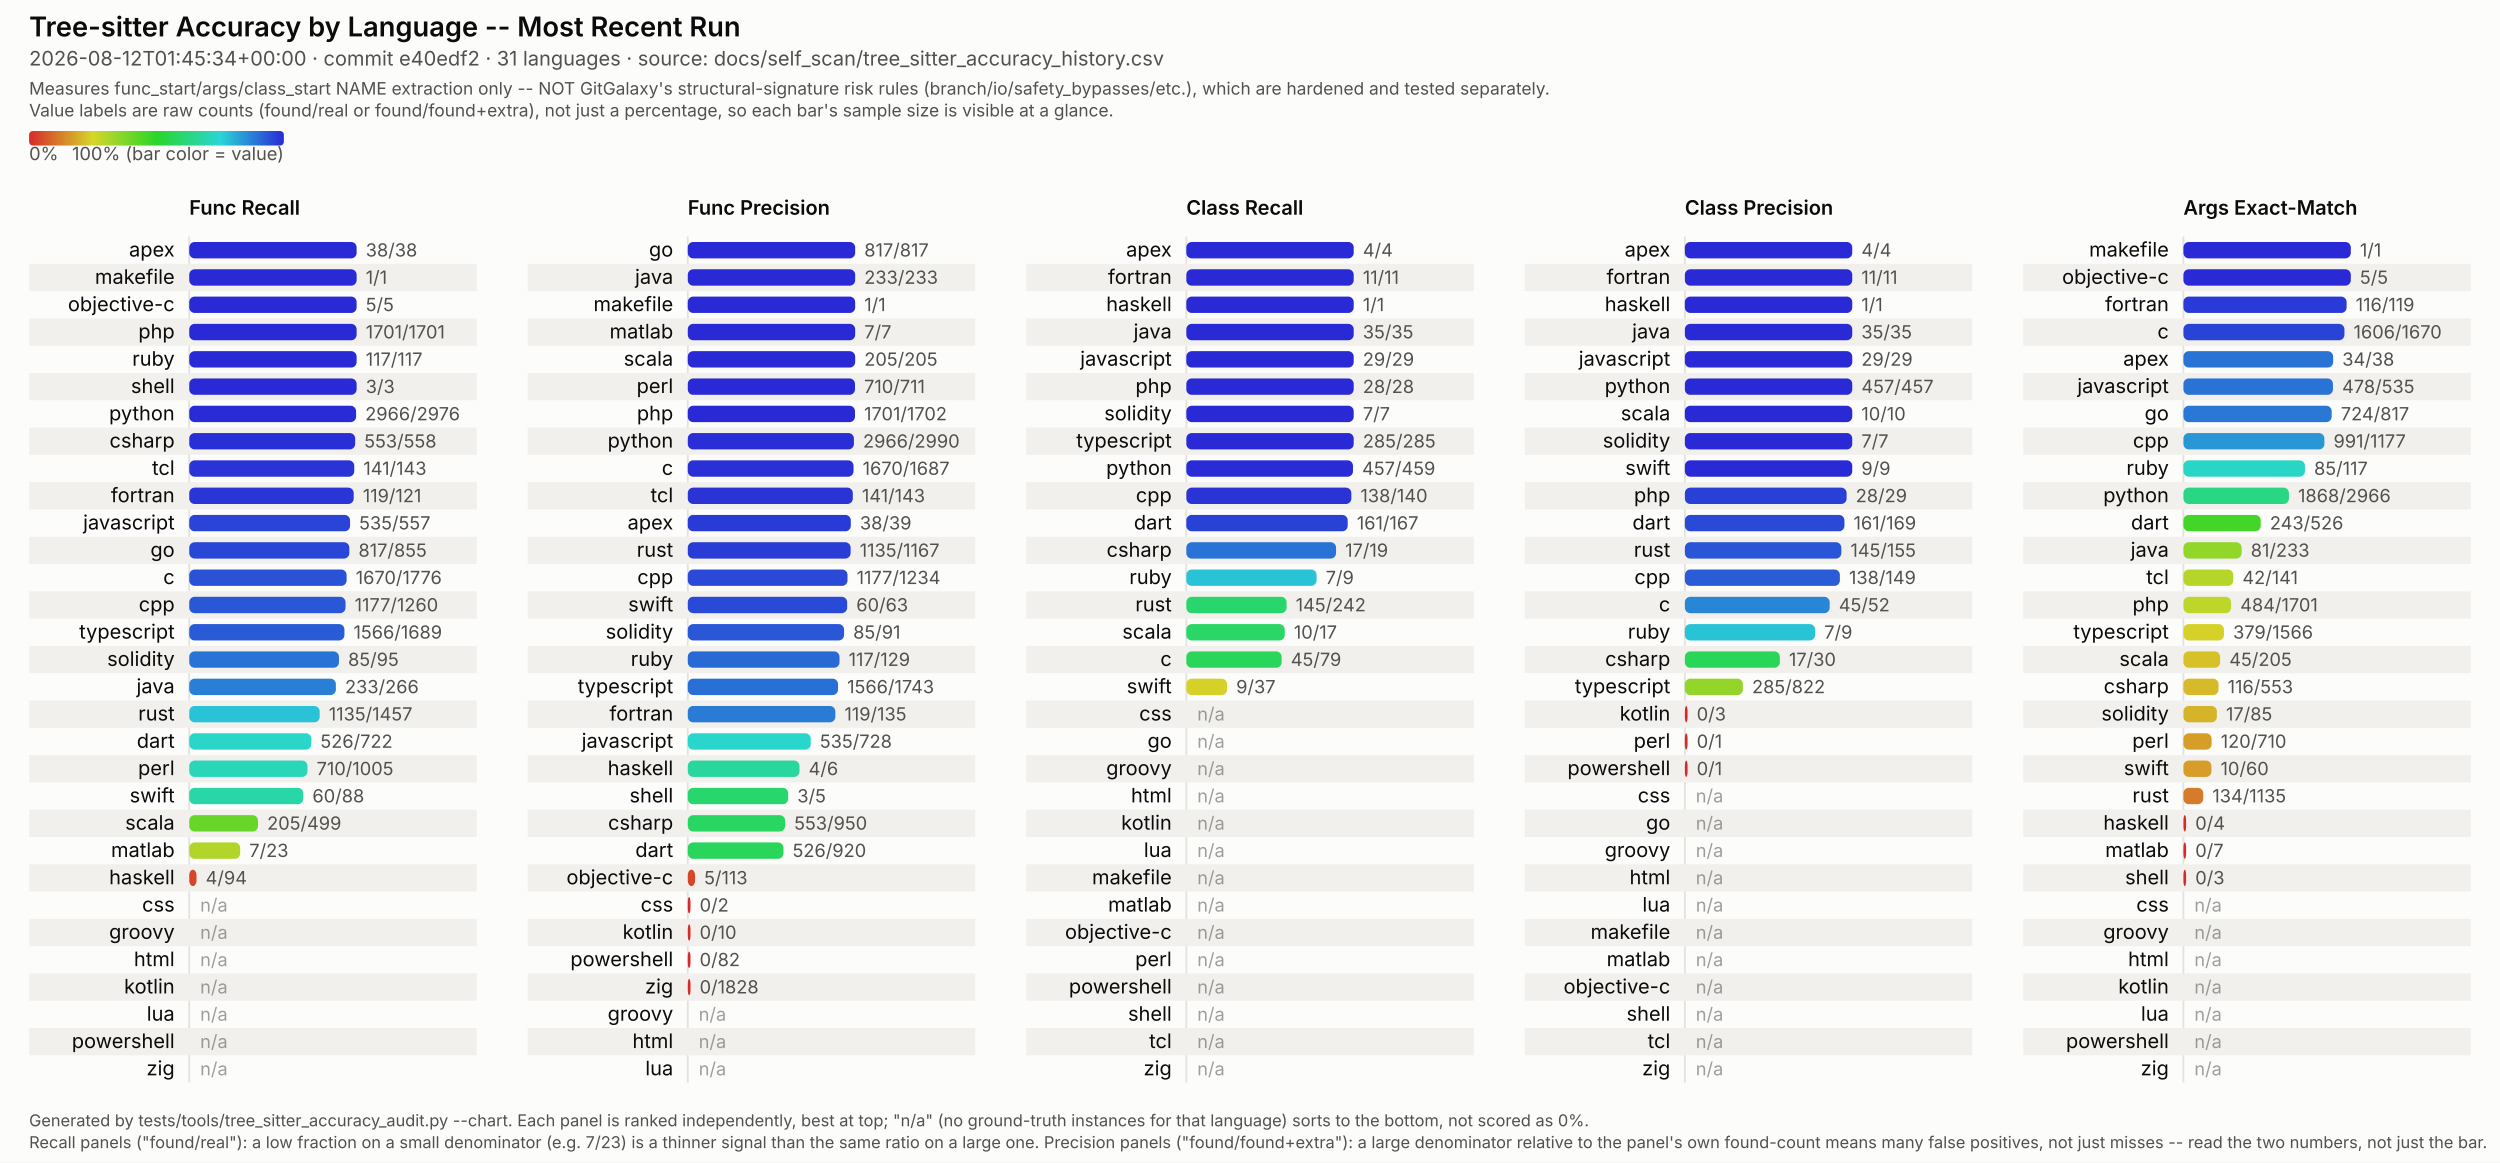
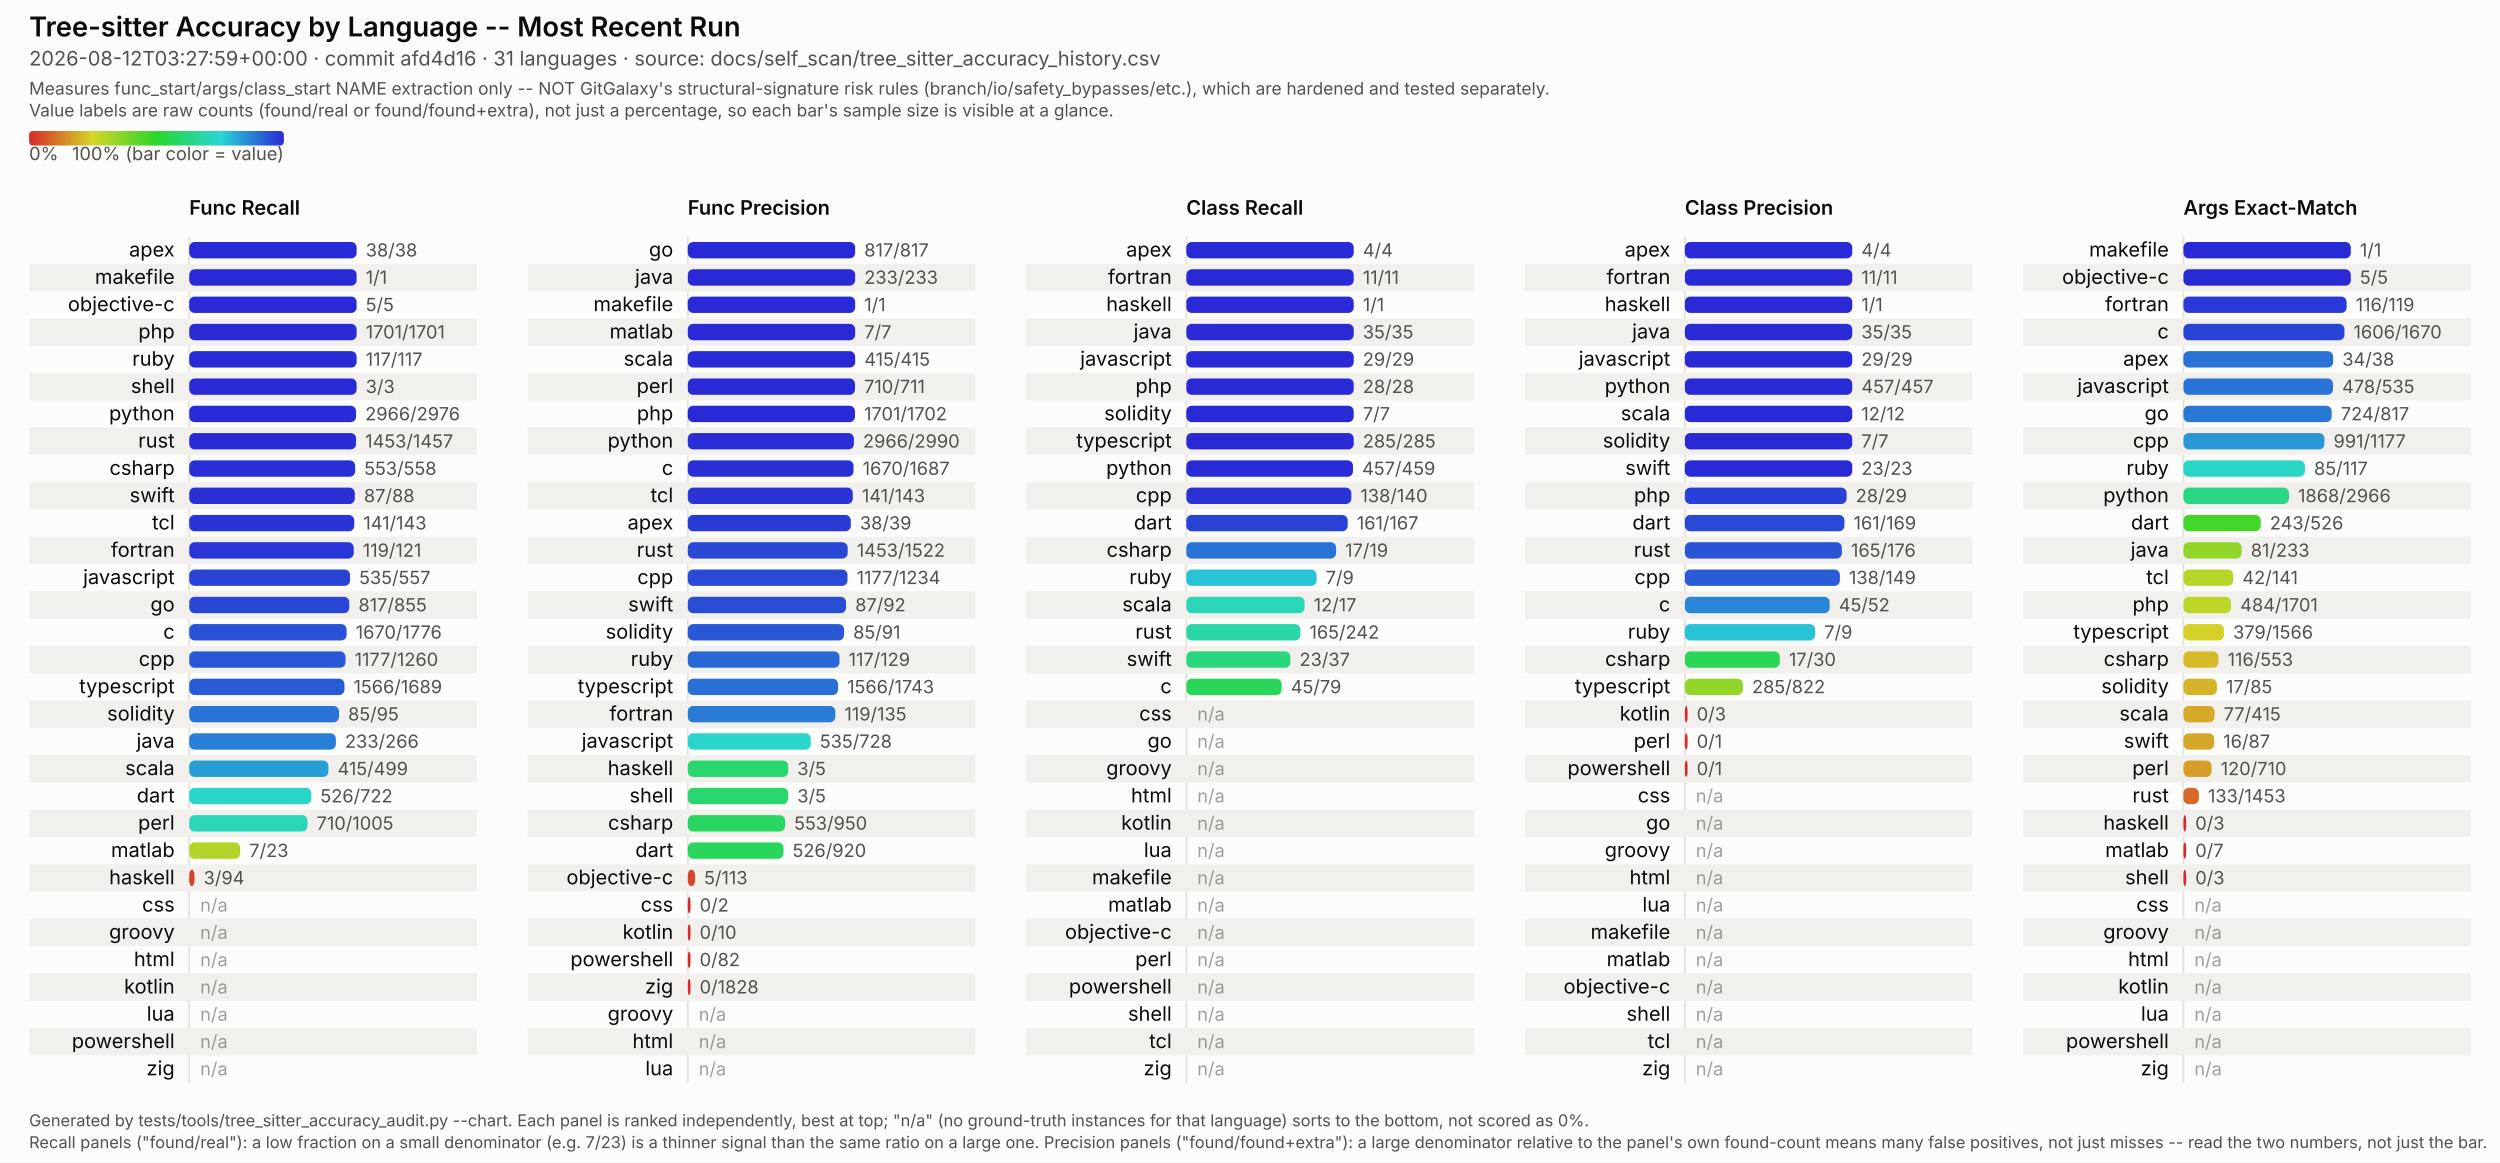
<svg xmlns="http://www.w3.org/2000/svg" viewBox="0 0 1374 639" width="1374" height="639" font-family="system-ui, -apple-system, Segoe UI, sans-serif">
  <style>
  /* No CSS custom properties -- some SVG renderers in the docs pipeline (confirmed: Inkscape's
     CSS parser) don't support var()/nested :root under @media, and silently fail to parse the
     whole block rather than degrading gracefully. Plain class redeclarations under the media
     query are more portable and render identically in real browsers. CDATA-wrapped because this
     text otherwise contains a literal "style" tag-like substring that trips strict XML parsers
     (confirmed: Inkscape read it as a nested element and broke tag matching). */
  .surface { fill: #fcfcfb; }
  .title { fill: #0b0b0b; font-weight: 600; font-size: 15px; }
  .subtitle { fill: #52514e; font-size: 11px; }
  .scope-note { fill: #52514e; font-size: 9.5px; }
  .legend-label { fill: #52514e; font-size: 10px; }
  .col-title { fill: #0b0b0b; font-weight: 600; font-size: 11px; }
  .row-label { fill: #0b0b0b; font-size: 11px; }
  .value-label { fill: #52514e; font-size: 10px; font-variant-numeric: tabular-nums; }
  .na-dash { fill: #52514e; font-size: 10px; opacity: 0.55; }
  .stripe { fill: #f1f0ed; }
  .axis { stroke: #e4e2dd; stroke-width: 1; }
  .footer { fill: #52514e; font-size: 9px; }
  @media (prefers-color-scheme: dark) {
    .surface { fill: #1a1a19; }
    .title { fill: #ffffff; }
    .subtitle { fill: #c3c2b7; }
    .scope-note { fill: #c3c2b7; }
    .legend-label { fill: #c3c2b7; }
    .col-title { fill: #ffffff; }
    .row-label { fill: #ffffff; }
    .value-label { fill: #c3c2b7; }
    .na-dash { fill: #c3c2b7; }
    .stripe { fill: #242422; }
    .axis { stroke: #33322f; }
    .footer { fill: #c3c2b7; }
  }
</style>
  <defs>
    <linearGradient id="rainbow-legend" x1="0%" y1="0%" x2="100%" y2="0%">
      <stop offset="0.0%" stop-color="#d62929" />
      <stop offset="8.3%" stop-color="#d66329" />
      <stop offset="16.7%" stop-color="#d69c29" />
      <stop offset="25.0%" stop-color="#d6d629" />
      <stop offset="33.3%" stop-color="#9cd629" />
      <stop offset="41.7%" stop-color="#63d629" />
      <stop offset="50.0%" stop-color="#29d629" />
      <stop offset="58.3%" stop-color="#29d663" />
      <stop offset="66.7%" stop-color="#29d69c" />
      <stop offset="75.0%" stop-color="#29d6d6" />
      <stop offset="83.3%" stop-color="#299cd6" />
      <stop offset="91.7%" stop-color="#2963d6" />
      <stop offset="100.0%" stop-color="#2929d6" />
    </linearGradient>
  </defs>
  <rect class="surface" x="0" y="0" width="1374" height="639" />
  <text class="title" x="16" y="20">Tree-sitter Accuracy by Language -- Most Recent Run</text>
-   <text class="subtitle" x="16" y="36">2026-08-12T01:45:34+00:00 · commit e40edf2 · 31 languages · source: docs/self_scan/tree_sitter_accuracy_history.csv</text>
+   <text class="subtitle" x="16" y="36">2026-08-12T03:27:59+00:00 · commit afd4d16 · 31 languages · source: docs/self_scan/tree_sitter_accuracy_history.csv</text>
  <text class="scope-note" x="16" y="52">Measures func_start/args/class_start NAME extraction only -- NOT GitGalaxy's structural-signature risk rules (branch/io/safety_bypasses/etc.), which are hardened and tested separately.</text>
  <text class="scope-note" x="16" y="64">Value labels are raw counts (found/real or found/found+extra), not just a percentage, so each bar's sample size is visible at a glance.</text>
  <rect x="16" y="72" width="140" height="8" rx="2" fill="url(#rainbow-legend)" />
  <text class="legend-label" x="16" y="88">0%</text>
  <text class="legend-label" x="156" y="88" text-anchor="end">100% (bar color = value)</text>
  <text class="col-title" x="104" y="118">Func Recall</text>
  <line class="axis" x1="104" y1="130" x2="104" y2="595" />
  <text class="row-label" x="96" y="141.0" text-anchor="end">apex</text>
  <rect x="104" y="133.0" width="92.0" height="9" rx="3" fill="#2929d6" />
  <text class="value-label" x="201.0" y="141.0">38/38</text>
  <rect class="stripe" x="16" y="145" width="246" height="15" />
  <text class="row-label" x="96" y="156.0" text-anchor="end">makefile</text>
  <rect x="104" y="148.0" width="92.0" height="9" rx="3" fill="#2929d6" />
  <text class="value-label" x="201.0" y="156.0">1/1</text>
  <text class="row-label" x="96" y="171.0" text-anchor="end">objective-c</text>
  <rect x="104" y="163.0" width="92.0" height="9" rx="3" fill="#2929d6" />
  <text class="value-label" x="201.0" y="171.0">5/5</text>
  <rect class="stripe" x="16" y="175" width="246" height="15" />
  <text class="row-label" x="96" y="186.0" text-anchor="end">php</text>
  <rect x="104" y="178.0" width="92.0" height="9" rx="3" fill="#2929d6" />
  <text class="value-label" x="201.0" y="186.0">1701/1701</text>
  <text class="row-label" x="96" y="201.0" text-anchor="end">ruby</text>
  <rect x="104" y="193.0" width="92.0" height="9" rx="3" fill="#2929d6" />
  <text class="value-label" x="201.0" y="201.0">117/117</text>
  <rect class="stripe" x="16" y="205" width="246" height="15" />
  <text class="row-label" x="96" y="216.0" text-anchor="end">shell</text>
  <rect x="104" y="208.0" width="92.0" height="9" rx="3" fill="#2929d6" />
  <text class="value-label" x="201.0" y="216.0">3/3</text>
  <text class="row-label" x="96" y="231.0" text-anchor="end">python</text>
  <rect x="104" y="223.0" width="91.7" height="9" rx="3" fill="#292bd6" />
  <text class="value-label" x="200.7" y="231.0">2966/2976</text>
  <rect class="stripe" x="16" y="235" width="246" height="15" />
-   <text class="row-label" x="96" y="246.0" text-anchor="end">csharp</text>
-   <rect x="104" y="238.0" width="91.2" height="9" rx="3" fill="#292fd6" />
-   <text class="value-label" x="200.2" y="246.0">553/558</text>
-   <text class="row-label" x="96" y="261.0" text-anchor="end">tcl</text>
-   <rect x="104" y="253.0" width="90.7" height="9" rx="3" fill="#2933d6" />
-   <text class="value-label" x="199.7" y="261.0">141/143</text>
+   <text class="row-label" x="96" y="246.0" text-anchor="end">rust</text>
+   <rect x="104" y="238.0" width="91.7" height="9" rx="3" fill="#292bd6" />
+   <text class="value-label" x="200.7" y="246.0">1453/1457</text>
+   <text class="row-label" x="96" y="261.0" text-anchor="end">csharp</text>
+   <rect x="104" y="253.0" width="91.2" height="9" rx="3" fill="#292fd6" />
+   <text class="value-label" x="200.2" y="261.0">553/558</text>
  <rect class="stripe" x="16" y="265" width="246" height="15" />
-   <text class="row-label" x="96" y="276.0" text-anchor="end">fortran</text>
-   <rect x="104" y="268.0" width="90.4" height="9" rx="3" fill="#2935d6" />
-   <text class="value-label" x="199.4" y="276.0">119/121</text>
-   <text class="row-label" x="96" y="291.0" text-anchor="end">javascript</text>
-   <rect x="104" y="283.0" width="88.4" height="9" rx="3" fill="#2944d6" />
-   <text class="value-label" x="197.4" y="291.0">535/557</text>
+   <text class="row-label" x="96" y="276.0" text-anchor="end">swift</text>
+   <rect x="104" y="268.0" width="91.0" height="9" rx="3" fill="#2930d6" />
+   <text class="value-label" x="200.0" y="276.0">87/88</text>
+   <text class="row-label" x="96" y="291.0" text-anchor="end">tcl</text>
+   <rect x="104" y="283.0" width="90.7" height="9" rx="3" fill="#2933d6" />
+   <text class="value-label" x="199.7" y="291.0">141/143</text>
  <rect class="stripe" x="16" y="295" width="246" height="15" />
-   <text class="row-label" x="96" y="306.0" text-anchor="end">go</text>
-   <rect x="104" y="298.0" width="88.0" height="9" rx="3" fill="#2947d6" />
-   <text class="value-label" x="197.0" y="306.0">817/855</text>
-   <text class="row-label" x="96" y="321.0" text-anchor="end">c</text>
-   <rect x="104" y="313.0" width="86.5" height="9" rx="3" fill="#2952d6" />
-   <text class="value-label" x="195.5" y="321.0">1670/1776</text>
+   <text class="row-label" x="96" y="306.0" text-anchor="end">fortran</text>
+   <rect x="104" y="298.0" width="90.4" height="9" rx="3" fill="#2935d6" />
+   <text class="value-label" x="199.4" y="306.0">119/121</text>
+   <text class="row-label" x="96" y="321.0" text-anchor="end">javascript</text>
+   <rect x="104" y="313.0" width="88.4" height="9" rx="3" fill="#2944d6" />
+   <text class="value-label" x="197.4" y="321.0">535/557</text>
  <rect class="stripe" x="16" y="325" width="246" height="15" />
-   <text class="row-label" x="96" y="336.0" text-anchor="end">cpp</text>
-   <rect x="104" y="328.0" width="85.9" height="9" rx="3" fill="#2957d6" />
-   <text class="value-label" x="194.9" y="336.0">1177/1260</text>
-   <text class="row-label" x="96" y="351.0" text-anchor="end">typescript</text>
-   <rect x="104" y="343.0" width="85.3" height="9" rx="3" fill="#295bd6" />
-   <text class="value-label" x="194.3" y="351.0">1566/1689</text>
+   <text class="row-label" x="96" y="336.0" text-anchor="end">go</text>
+   <rect x="104" y="328.0" width="88.0" height="9" rx="3" fill="#2947d6" />
+   <text class="value-label" x="197.0" y="336.0">817/855</text>
+   <text class="row-label" x="96" y="351.0" text-anchor="end">c</text>
+   <rect x="104" y="343.0" width="86.5" height="9" rx="3" fill="#2952d6" />
+   <text class="value-label" x="195.5" y="351.0">1670/1776</text>
  <rect class="stripe" x="16" y="355" width="246" height="15" />
-   <text class="row-label" x="96" y="366.0" text-anchor="end">solidity</text>
-   <rect x="104" y="358.0" width="82.3" height="9" rx="3" fill="#2972d6" />
-   <text class="value-label" x="191.3" y="366.0">85/95</text>
-   <text class="row-label" x="96" y="381.0" text-anchor="end">java</text>
-   <rect x="104" y="373.0" width="80.6" height="9" rx="3" fill="#297fd6" />
-   <text class="value-label" x="189.6" y="381.0">233/266</text>
+   <text class="row-label" x="96" y="366.0" text-anchor="end">cpp</text>
+   <rect x="104" y="358.0" width="85.9" height="9" rx="3" fill="#2957d6" />
+   <text class="value-label" x="194.9" y="366.0">1177/1260</text>
+   <text class="row-label" x="96" y="381.0" text-anchor="end">typescript</text>
+   <rect x="104" y="373.0" width="85.3" height="9" rx="3" fill="#295bd6" />
+   <text class="value-label" x="194.3" y="381.0">1566/1689</text>
  <rect class="stripe" x="16" y="385" width="246" height="15" />
-   <text class="row-label" x="96" y="396.0" text-anchor="end">rust</text>
-   <rect x="104" y="388.0" width="71.7" height="9" rx="3" fill="#29c2d6" />
-   <text class="value-label" x="180.7" y="396.0">1135/1457</text>
-   <text class="row-label" x="96" y="411.0" text-anchor="end">dart</text>
-   <rect x="104" y="403.0" width="67.1" height="9" rx="3" fill="#29d6c8" />
-   <text class="value-label" x="176.1" y="411.0">526/722</text>
+   <text class="row-label" x="96" y="396.0" text-anchor="end">solidity</text>
+   <rect x="104" y="388.0" width="82.3" height="9" rx="3" fill="#2972d6" />
+   <text class="value-label" x="191.3" y="396.0">85/95</text>
+   <text class="row-label" x="96" y="411.0" text-anchor="end">java</text>
+   <rect x="104" y="403.0" width="80.6" height="9" rx="3" fill="#297fd6" />
+   <text class="value-label" x="189.6" y="411.0">233/266</text>
  <rect class="stripe" x="16" y="415" width="246" height="15" />
-   <text class="row-label" x="96" y="426.0" text-anchor="end">perl</text>
-   <rect x="104" y="418.0" width="65.0" height="9" rx="3" fill="#29d6b8" />
-   <text class="value-label" x="174.0" y="426.0">710/1005</text>
-   <text class="row-label" x="96" y="441.0" text-anchor="end">swift</text>
-   <rect x="104" y="433.0" width="62.7" height="9" rx="3" fill="#29d6a7" />
-   <text class="value-label" x="171.7" y="441.0">60/88</text>
+   <text class="row-label" x="96" y="426.0" text-anchor="end">scala</text>
+   <rect x="104" y="418.0" width="76.5" height="9" rx="3" fill="#299dd6" />
+   <text class="value-label" x="185.5" y="426.0">415/499</text>
+   <text class="row-label" x="96" y="441.0" text-anchor="end">dart</text>
+   <rect x="104" y="433.0" width="67.1" height="9" rx="3" fill="#29d6c8" />
+   <text class="value-label" x="176.1" y="441.0">526/722</text>
  <rect class="stripe" x="16" y="445" width="246" height="15" />
-   <text class="row-label" x="96" y="456.0" text-anchor="end">scala</text>
-   <rect x="104" y="448.0" width="37.8" height="9" rx="3" fill="#67d629" />
-   <text class="value-label" x="146.8" y="456.0">205/499</text>
+   <text class="row-label" x="96" y="456.0" text-anchor="end">perl</text>
+   <rect x="104" y="448.0" width="65.0" height="9" rx="3" fill="#29d6b8" />
+   <text class="value-label" x="174.0" y="456.0">710/1005</text>
  <text class="row-label" x="96" y="471.0" text-anchor="end">matlab</text>
  <rect x="104" y="463.0" width="28.0" height="9" rx="3" fill="#b1d629" />
  <text class="value-label" x="137.0" y="471.0">7/23</text>
  <rect class="stripe" x="16" y="475" width="246" height="15" />
  <text class="row-label" x="96" y="486.0" text-anchor="end">haskell</text>
-   <rect x="104" y="478.0" width="4.0" height="9" rx="3" fill="#d64729" />
-   <text class="value-label" x="113.0" y="486.0">4/94</text>
+   <rect x="104" y="478.0" width="2.9" height="9" rx="3" fill="#d63f29" />
+   <text class="value-label" x="111.9" y="486.0">3/94</text>
  <text class="row-label" x="96" y="501.0" text-anchor="end">css</text>
  <text class="na-dash" x="110" y="501.0">n/a</text>
  <rect class="stripe" x="16" y="505" width="246" height="15" />
  <text class="row-label" x="96" y="516.0" text-anchor="end">groovy</text>
  <text class="na-dash" x="110" y="516.0">n/a</text>
  <text class="row-label" x="96" y="531.0" text-anchor="end">html</text>
  <text class="na-dash" x="110" y="531.0">n/a</text>
  <rect class="stripe" x="16" y="535" width="246" height="15" />
  <text class="row-label" x="96" y="546.0" text-anchor="end">kotlin</text>
  <text class="na-dash" x="110" y="546.0">n/a</text>
  <text class="row-label" x="96" y="561.0" text-anchor="end">lua</text>
  <text class="na-dash" x="110" y="561.0">n/a</text>
  <rect class="stripe" x="16" y="565" width="246" height="15" />
  <text class="row-label" x="96" y="576.0" text-anchor="end">powershell</text>
  <text class="na-dash" x="110" y="576.0">n/a</text>
  <text class="row-label" x="96" y="591.0" text-anchor="end">zig</text>
  <text class="na-dash" x="110" y="591.0">n/a</text>
  <text class="col-title" x="378" y="118">Func Precision</text>
  <line class="axis" x1="378" y1="130" x2="378" y2="595" />
  <text class="row-label" x="370" y="141.0" text-anchor="end">go</text>
  <rect x="378" y="133.0" width="92.0" height="9" rx="3" fill="#2929d6" />
  <text class="value-label" x="475.0" y="141.0">817/817</text>
  <rect class="stripe" x="290" y="145" width="246" height="15" />
  <text class="row-label" x="370" y="156.0" text-anchor="end">java</text>
  <rect x="378" y="148.0" width="92.0" height="9" rx="3" fill="#2929d6" />
  <text class="value-label" x="475.0" y="156.0">233/233</text>
  <text class="row-label" x="370" y="171.0" text-anchor="end">makefile</text>
  <rect x="378" y="163.0" width="92.0" height="9" rx="3" fill="#2929d6" />
  <text class="value-label" x="475.0" y="171.0">1/1</text>
  <rect class="stripe" x="290" y="175" width="246" height="15" />
  <text class="row-label" x="370" y="186.0" text-anchor="end">matlab</text>
  <rect x="378" y="178.0" width="92.0" height="9" rx="3" fill="#2929d6" />
  <text class="value-label" x="475.0" y="186.0">7/7</text>
  <text class="row-label" x="370" y="201.0" text-anchor="end">scala</text>
  <rect x="378" y="193.0" width="92.0" height="9" rx="3" fill="#2929d6" />
-   <text class="value-label" x="475.0" y="201.0">205/205</text>
+   <text class="value-label" x="475.0" y="201.0">415/415</text>
  <rect class="stripe" x="290" y="205" width="246" height="15" />
  <text class="row-label" x="370" y="216.0" text-anchor="end">perl</text>
  <rect x="378" y="208.0" width="91.9" height="9" rx="3" fill="#2929d6" />
  <text class="value-label" x="474.9" y="216.0">710/711</text>
  <text class="row-label" x="370" y="231.0" text-anchor="end">php</text>
  <rect x="378" y="223.0" width="91.9" height="9" rx="3" fill="#2929d6" />
  <text class="value-label" x="474.9" y="231.0">1701/1702</text>
  <rect class="stripe" x="290" y="235" width="246" height="15" />
  <text class="row-label" x="370" y="246.0" text-anchor="end">python</text>
  <rect x="378" y="238.0" width="91.3" height="9" rx="3" fill="#292ed6" />
  <text class="value-label" x="474.3" y="246.0">2966/2990</text>
  <text class="row-label" x="370" y="261.0" text-anchor="end">c</text>
  <rect x="378" y="253.0" width="91.1" height="9" rx="3" fill="#2930d6" />
  <text class="value-label" x="474.1" y="261.0">1670/1687</text>
  <rect class="stripe" x="290" y="265" width="246" height="15" />
  <text class="row-label" x="370" y="276.0" text-anchor="end">tcl</text>
  <rect x="378" y="268.0" width="90.7" height="9" rx="3" fill="#2933d6" />
  <text class="value-label" x="473.7" y="276.0">141/143</text>
  <text class="row-label" x="370" y="291.0" text-anchor="end">apex</text>
  <rect x="378" y="283.0" width="89.6" height="9" rx="3" fill="#293bd6" />
  <text class="value-label" x="472.6" y="291.0">38/39</text>
  <rect class="stripe" x="290" y="295" width="246" height="15" />
  <text class="row-label" x="370" y="306.0" text-anchor="end">rust</text>
-   <rect x="378" y="298.0" width="89.5" height="9" rx="3" fill="#293cd6" />
-   <text class="value-label" x="472.5" y="306.0">1135/1167</text>
+   <rect x="378" y="298.0" width="87.9" height="9" rx="3" fill="#2948d6" />
+   <text class="value-label" x="470.9" y="306.0">1453/1522</text>
  <text class="row-label" x="370" y="321.0" text-anchor="end">cpp</text>
  <rect x="378" y="313.0" width="87.8" height="9" rx="3" fill="#2949d6" />
  <text class="value-label" x="470.8" y="321.0">1177/1234</text>
  <rect class="stripe" x="290" y="325" width="246" height="15" />
  <text class="row-label" x="370" y="336.0" text-anchor="end">swift</text>
-   <rect x="378" y="328.0" width="87.6" height="9" rx="3" fill="#294ad6" />
-   <text class="value-label" x="470.6" y="336.0">60/63</text>
+   <rect x="378" y="328.0" width="87.0" height="9" rx="3" fill="#294ed6" />
+   <text class="value-label" x="470.0" y="336.0">87/92</text>
  <text class="row-label" x="370" y="351.0" text-anchor="end">solidity</text>
  <rect x="378" y="343.0" width="85.9" height="9" rx="3" fill="#2957d6" />
  <text class="value-label" x="468.9" y="351.0">85/91</text>
  <rect class="stripe" x="290" y="355" width="246" height="15" />
  <text class="row-label" x="370" y="366.0" text-anchor="end">ruby</text>
  <rect x="378" y="358.0" width="83.4" height="9" rx="3" fill="#2969d6" />
  <text class="value-label" x="466.4" y="366.0">117/129</text>
  <text class="row-label" x="370" y="381.0" text-anchor="end">typescript</text>
  <rect x="378" y="373.0" width="82.6" height="9" rx="3" fill="#2970d6" />
  <text class="value-label" x="465.6" y="381.0">1566/1743</text>
  <rect class="stripe" x="290" y="385" width="246" height="15" />
  <text class="row-label" x="370" y="396.0" text-anchor="end">fortran</text>
  <rect x="378" y="388.0" width="81.1" height="9" rx="3" fill="#297bd6" />
  <text class="value-label" x="464.1" y="396.0">119/135</text>
  <text class="row-label" x="370" y="411.0" text-anchor="end">javascript</text>
  <rect x="378" y="403.0" width="67.6" height="9" rx="3" fill="#29d6cc" />
  <text class="value-label" x="450.6" y="411.0">535/728</text>
  <rect class="stripe" x="290" y="415" width="246" height="15" />
  <text class="row-label" x="370" y="426.0" text-anchor="end">haskell</text>
-   <rect x="378" y="418.0" width="61.4" height="9" rx="3" fill="#29d69d" />
-   <text class="value-label" x="444.4" y="426.0">4/6</text>
+   <rect x="378" y="418.0" width="55.2" height="9" rx="3" fill="#29d66e" />
+   <text class="value-label" x="438.2" y="426.0">3/5</text>
  <text class="row-label" x="370" y="441.0" text-anchor="end">shell</text>
  <rect x="378" y="433.0" width="55.2" height="9" rx="3" fill="#29d66e" />
  <text class="value-label" x="438.2" y="441.0">3/5</text>
  <rect class="stripe" x="290" y="445" width="246" height="15" />
  <text class="row-label" x="370" y="456.0" text-anchor="end">csharp</text>
  <rect x="378" y="448.0" width="53.5" height="9" rx="3" fill="#29d662" />
  <text class="value-label" x="436.5" y="456.0">553/950</text>
  <text class="row-label" x="370" y="471.0" text-anchor="end">dart</text>
  <rect x="378" y="463.0" width="52.6" height="9" rx="3" fill="#29d65b" />
  <text class="value-label" x="435.6" y="471.0">526/920</text>
  <rect class="stripe" x="290" y="475" width="246" height="15" />
  <text class="row-label" x="370" y="486.0" text-anchor="end">objective-c</text>
  <rect x="378" y="478.0" width="4.0" height="9" rx="3" fill="#d64729" />
  <text class="value-label" x="387.0" y="486.0">5/113</text>
  <text class="row-label" x="370" y="501.0" text-anchor="end">css</text>
  <rect x="378" y="493.0" width="1.5" height="9" rx="3" fill="#d62929" />
  <text class="value-label" x="384.5" y="501.0">0/2</text>
  <rect class="stripe" x="290" y="505" width="246" height="15" />
  <text class="row-label" x="370" y="516.0" text-anchor="end">kotlin</text>
  <rect x="378" y="508.0" width="1.5" height="9" rx="3" fill="#d62929" />
  <text class="value-label" x="384.5" y="516.0">0/10</text>
  <text class="row-label" x="370" y="531.0" text-anchor="end">powershell</text>
  <rect x="378" y="523.0" width="1.5" height="9" rx="3" fill="#d62929" />
  <text class="value-label" x="384.5" y="531.0">0/82</text>
  <rect class="stripe" x="290" y="535" width="246" height="15" />
  <text class="row-label" x="370" y="546.0" text-anchor="end">zig</text>
  <rect x="378" y="538.0" width="1.5" height="9" rx="3" fill="#d62929" />
  <text class="value-label" x="384.5" y="546.0">0/1828</text>
  <text class="row-label" x="370" y="561.0" text-anchor="end">groovy</text>
  <text class="na-dash" x="384" y="561.0">n/a</text>
  <rect class="stripe" x="290" y="565" width="246" height="15" />
  <text class="row-label" x="370" y="576.0" text-anchor="end">html</text>
  <text class="na-dash" x="384" y="576.0">n/a</text>
  <text class="row-label" x="370" y="591.0" text-anchor="end">lua</text>
  <text class="na-dash" x="384" y="591.0">n/a</text>
  <text class="col-title" x="652" y="118">Class Recall</text>
  <line class="axis" x1="652" y1="130" x2="652" y2="595" />
  <text class="row-label" x="644" y="141.0" text-anchor="end">apex</text>
  <rect x="652" y="133.0" width="92.0" height="9" rx="3" fill="#2929d6" />
  <text class="value-label" x="749.0" y="141.0">4/4</text>
  <rect class="stripe" x="564" y="145" width="246" height="15" />
  <text class="row-label" x="644" y="156.0" text-anchor="end">fortran</text>
  <rect x="652" y="148.0" width="92.0" height="9" rx="3" fill="#2929d6" />
  <text class="value-label" x="749.0" y="156.0">11/11</text>
  <text class="row-label" x="644" y="171.0" text-anchor="end">haskell</text>
  <rect x="652" y="163.0" width="92.0" height="9" rx="3" fill="#2929d6" />
  <text class="value-label" x="749.0" y="171.0">1/1</text>
  <rect class="stripe" x="564" y="175" width="246" height="15" />
  <text class="row-label" x="644" y="186.0" text-anchor="end">java</text>
  <rect x="652" y="178.0" width="92.0" height="9" rx="3" fill="#2929d6" />
  <text class="value-label" x="749.0" y="186.0">35/35</text>
  <text class="row-label" x="644" y="201.0" text-anchor="end">javascript</text>
  <rect x="652" y="193.0" width="92.0" height="9" rx="3" fill="#2929d6" />
  <text class="value-label" x="749.0" y="201.0">29/29</text>
  <rect class="stripe" x="564" y="205" width="246" height="15" />
  <text class="row-label" x="644" y="216.0" text-anchor="end">php</text>
  <rect x="652" y="208.0" width="92.0" height="9" rx="3" fill="#2929d6" />
  <text class="value-label" x="749.0" y="216.0">28/28</text>
  <text class="row-label" x="644" y="231.0" text-anchor="end">solidity</text>
  <rect x="652" y="223.0" width="92.0" height="9" rx="3" fill="#2929d6" />
  <text class="value-label" x="749.0" y="231.0">7/7</text>
  <rect class="stripe" x="564" y="235" width="246" height="15" />
  <text class="row-label" x="644" y="246.0" text-anchor="end">typescript</text>
  <rect x="652" y="238.0" width="92.0" height="9" rx="3" fill="#2929d6" />
  <text class="value-label" x="749.0" y="246.0">285/285</text>
  <text class="row-label" x="644" y="261.0" text-anchor="end">python</text>
  <rect x="652" y="253.0" width="91.6" height="9" rx="3" fill="#292cd6" />
  <text class="value-label" x="748.6" y="261.0">457/459</text>
  <rect class="stripe" x="564" y="265" width="246" height="15" />
  <text class="row-label" x="644" y="276.0" text-anchor="end">cpp</text>
  <rect x="652" y="268.0" width="90.7" height="9" rx="3" fill="#2933d6" />
  <text class="value-label" x="747.7" y="276.0">138/140</text>
  <text class="row-label" x="644" y="291.0" text-anchor="end">dart</text>
  <rect x="652" y="283.0" width="88.7" height="9" rx="3" fill="#2942d6" />
  <text class="value-label" x="745.7" y="291.0">161/167</text>
  <rect class="stripe" x="564" y="295" width="246" height="15" />
  <text class="row-label" x="644" y="306.0" text-anchor="end">csharp</text>
  <rect x="652" y="298.0" width="82.3" height="9" rx="3" fill="#2972d6" />
  <text class="value-label" x="739.3" y="306.0">17/19</text>
  <text class="row-label" x="644" y="321.0" text-anchor="end">ruby</text>
  <rect x="652" y="313.0" width="71.6" height="9" rx="3" fill="#29c3d6" />
  <text class="value-label" x="728.6" y="321.0">7/9</text>
  <rect class="stripe" x="564" y="325" width="246" height="15" />
-   <text class="row-label" x="644" y="336.0" text-anchor="end">rust</text>
-   <rect x="652" y="328.0" width="55.1" height="9" rx="3" fill="#29d66d" />
-   <text class="value-label" x="712.1" y="336.0">145/242</text>
-   <text class="row-label" x="644" y="351.0" text-anchor="end">scala</text>
-   <rect x="652" y="343.0" width="54.1" height="9" rx="3" fill="#29d666" />
-   <text class="value-label" x="711.1" y="351.0">10/17</text>
+   <text class="row-label" x="644" y="336.0" text-anchor="end">scala</text>
+   <rect x="652" y="328.0" width="65.0" height="9" rx="3" fill="#29d6b8" />
+   <text class="value-label" x="722.0" y="336.0">12/17</text>
+   <text class="row-label" x="644" y="351.0" text-anchor="end">rust</text>
+   <rect x="652" y="343.0" width="62.7" height="9" rx="3" fill="#29d6a7" />
+   <text class="value-label" x="719.7" y="351.0">165/242</text>
  <rect class="stripe" x="564" y="355" width="246" height="15" />
-   <text class="row-label" x="644" y="366.0" text-anchor="end">c</text>
-   <rect x="652" y="358.0" width="52.4" height="9" rx="3" fill="#29d659" />
-   <text class="value-label" x="709.4" y="366.0">45/79</text>
-   <text class="row-label" x="644" y="381.0" text-anchor="end">swift</text>
-   <rect x="652" y="373.0" width="22.4" height="9" rx="3" fill="#d6d129" />
-   <text class="value-label" x="679.4" y="381.0">9/37</text>
+   <text class="row-label" x="644" y="366.0" text-anchor="end">swift</text>
+   <rect x="652" y="358.0" width="57.2" height="9" rx="3" fill="#29d67d" />
+   <text class="value-label" x="714.2" y="366.0">23/37</text>
+   <text class="row-label" x="644" y="381.0" text-anchor="end">c</text>
+   <rect x="652" y="373.0" width="52.4" height="9" rx="3" fill="#29d659" />
+   <text class="value-label" x="709.4" y="381.0">45/79</text>
  <rect class="stripe" x="564" y="385" width="246" height="15" />
  <text class="row-label" x="644" y="396.0" text-anchor="end">css</text>
  <text class="na-dash" x="658" y="396.0">n/a</text>
  <text class="row-label" x="644" y="411.0" text-anchor="end">go</text>
  <text class="na-dash" x="658" y="411.0">n/a</text>
  <rect class="stripe" x="564" y="415" width="246" height="15" />
  <text class="row-label" x="644" y="426.0" text-anchor="end">groovy</text>
  <text class="na-dash" x="658" y="426.0">n/a</text>
  <text class="row-label" x="644" y="441.0" text-anchor="end">html</text>
  <text class="na-dash" x="658" y="441.0">n/a</text>
  <rect class="stripe" x="564" y="445" width="246" height="15" />
  <text class="row-label" x="644" y="456.0" text-anchor="end">kotlin</text>
  <text class="na-dash" x="658" y="456.0">n/a</text>
  <text class="row-label" x="644" y="471.0" text-anchor="end">lua</text>
  <text class="na-dash" x="658" y="471.0">n/a</text>
  <rect class="stripe" x="564" y="475" width="246" height="15" />
  <text class="row-label" x="644" y="486.0" text-anchor="end">makefile</text>
  <text class="na-dash" x="658" y="486.0">n/a</text>
  <text class="row-label" x="644" y="501.0" text-anchor="end">matlab</text>
  <text class="na-dash" x="658" y="501.0">n/a</text>
  <rect class="stripe" x="564" y="505" width="246" height="15" />
  <text class="row-label" x="644" y="516.0" text-anchor="end">objective-c</text>
  <text class="na-dash" x="658" y="516.0">n/a</text>
  <text class="row-label" x="644" y="531.0" text-anchor="end">perl</text>
  <text class="na-dash" x="658" y="531.0">n/a</text>
  <rect class="stripe" x="564" y="535" width="246" height="15" />
  <text class="row-label" x="644" y="546.0" text-anchor="end">powershell</text>
  <text class="na-dash" x="658" y="546.0">n/a</text>
  <text class="row-label" x="644" y="561.0" text-anchor="end">shell</text>
  <text class="na-dash" x="658" y="561.0">n/a</text>
  <rect class="stripe" x="564" y="565" width="246" height="15" />
  <text class="row-label" x="644" y="576.0" text-anchor="end">tcl</text>
  <text class="na-dash" x="658" y="576.0">n/a</text>
  <text class="row-label" x="644" y="591.0" text-anchor="end">zig</text>
  <text class="na-dash" x="658" y="591.0">n/a</text>
  <text class="col-title" x="926" y="118">Class Precision</text>
  <line class="axis" x1="926" y1="130" x2="926" y2="595" />
  <text class="row-label" x="918" y="141.0" text-anchor="end">apex</text>
  <rect x="926" y="133.0" width="92.0" height="9" rx="3" fill="#2929d6" />
  <text class="value-label" x="1023.0" y="141.0">4/4</text>
  <rect class="stripe" x="838" y="145" width="246" height="15" />
  <text class="row-label" x="918" y="156.0" text-anchor="end">fortran</text>
  <rect x="926" y="148.0" width="92.0" height="9" rx="3" fill="#2929d6" />
  <text class="value-label" x="1023.0" y="156.0">11/11</text>
  <text class="row-label" x="918" y="171.0" text-anchor="end">haskell</text>
  <rect x="926" y="163.0" width="92.0" height="9" rx="3" fill="#2929d6" />
  <text class="value-label" x="1023.0" y="171.0">1/1</text>
  <rect class="stripe" x="838" y="175" width="246" height="15" />
  <text class="row-label" x="918" y="186.0" text-anchor="end">java</text>
  <rect x="926" y="178.0" width="92.0" height="9" rx="3" fill="#2929d6" />
  <text class="value-label" x="1023.0" y="186.0">35/35</text>
  <text class="row-label" x="918" y="201.0" text-anchor="end">javascript</text>
  <rect x="926" y="193.0" width="92.0" height="9" rx="3" fill="#2929d6" />
  <text class="value-label" x="1023.0" y="201.0">29/29</text>
  <rect class="stripe" x="838" y="205" width="246" height="15" />
  <text class="row-label" x="918" y="216.0" text-anchor="end">python</text>
  <rect x="926" y="208.0" width="92.0" height="9" rx="3" fill="#2929d6" />
  <text class="value-label" x="1023.0" y="216.0">457/457</text>
  <text class="row-label" x="918" y="231.0" text-anchor="end">scala</text>
  <rect x="926" y="223.0" width="92.0" height="9" rx="3" fill="#2929d6" />
-   <text class="value-label" x="1023.0" y="231.0">10/10</text>
+   <text class="value-label" x="1023.0" y="231.0">12/12</text>
  <rect class="stripe" x="838" y="235" width="246" height="15" />
  <text class="row-label" x="918" y="246.0" text-anchor="end">solidity</text>
  <rect x="926" y="238.0" width="92.0" height="9" rx="3" fill="#2929d6" />
  <text class="value-label" x="1023.0" y="246.0">7/7</text>
  <text class="row-label" x="918" y="261.0" text-anchor="end">swift</text>
  <rect x="926" y="253.0" width="92.0" height="9" rx="3" fill="#2929d6" />
-   <text class="value-label" x="1023.0" y="261.0">9/9</text>
+   <text class="value-label" x="1023.0" y="261.0">23/23</text>
  <rect class="stripe" x="838" y="265" width="246" height="15" />
  <text class="row-label" x="918" y="276.0" text-anchor="end">php</text>
  <rect x="926" y="268.0" width="88.9" height="9" rx="3" fill="#2940d6" />
  <text class="value-label" x="1019.9" y="276.0">28/29</text>
  <text class="row-label" x="918" y="291.0" text-anchor="end">dart</text>
  <rect x="926" y="283.0" width="87.7" height="9" rx="3" fill="#2949d6" />
  <text class="value-label" x="1018.7" y="291.0">161/169</text>
  <rect class="stripe" x="838" y="295" width="246" height="15" />
  <text class="row-label" x="918" y="306.0" text-anchor="end">rust</text>
-   <rect x="926" y="298.0" width="86.0" height="9" rx="3" fill="#2956d6" />
-   <text class="value-label" x="1017.0" y="306.0">145/155</text>
+   <rect x="926" y="298.0" width="86.3" height="9" rx="3" fill="#2954d6" />
+   <text class="value-label" x="1017.3" y="306.0">165/176</text>
  <text class="row-label" x="918" y="321.0" text-anchor="end">cpp</text>
  <rect x="926" y="313.0" width="85.2" height="9" rx="3" fill="#295cd6" />
  <text class="value-label" x="1016.2" y="321.0">138/149</text>
  <rect class="stripe" x="838" y="325" width="246" height="15" />
  <text class="row-label" x="918" y="336.0" text-anchor="end">c</text>
  <rect x="926" y="328.0" width="79.6" height="9" rx="3" fill="#2986d6" />
  <text class="value-label" x="1010.6" y="336.0">45/52</text>
  <text class="row-label" x="918" y="351.0" text-anchor="end">ruby</text>
  <rect x="926" y="343.0" width="71.6" height="9" rx="3" fill="#29c3d6" />
  <text class="value-label" x="1002.6" y="351.0">7/9</text>
  <rect class="stripe" x="838" y="355" width="246" height="15" />
  <text class="row-label" x="918" y="366.0" text-anchor="end">csharp</text>
  <rect x="926" y="358.0" width="52.2" height="9" rx="3" fill="#29d657" />
  <text class="value-label" x="983.2" y="366.0">17/30</text>
  <text class="row-label" x="918" y="381.0" text-anchor="end">typescript</text>
  <rect x="926" y="373.0" width="31.9" height="9" rx="3" fill="#93d629" />
  <text class="value-label" x="962.9" y="381.0">285/822</text>
  <rect class="stripe" x="838" y="385" width="246" height="15" />
  <text class="row-label" x="918" y="396.0" text-anchor="end">kotlin</text>
  <rect x="926" y="388.0" width="1.5" height="9" rx="3" fill="#d62929" />
  <text class="value-label" x="932.5" y="396.0">0/3</text>
  <text class="row-label" x="918" y="411.0" text-anchor="end">perl</text>
  <rect x="926" y="403.0" width="1.5" height="9" rx="3" fill="#d62929" />
  <text class="value-label" x="932.5" y="411.0">0/1</text>
  <rect class="stripe" x="838" y="415" width="246" height="15" />
  <text class="row-label" x="918" y="426.0" text-anchor="end">powershell</text>
  <rect x="926" y="418.0" width="1.5" height="9" rx="3" fill="#d62929" />
  <text class="value-label" x="932.5" y="426.0">0/1</text>
  <text class="row-label" x="918" y="441.0" text-anchor="end">css</text>
  <text class="na-dash" x="932" y="441.0">n/a</text>
  <rect class="stripe" x="838" y="445" width="246" height="15" />
  <text class="row-label" x="918" y="456.0" text-anchor="end">go</text>
  <text class="na-dash" x="932" y="456.0">n/a</text>
  <text class="row-label" x="918" y="471.0" text-anchor="end">groovy</text>
  <text class="na-dash" x="932" y="471.0">n/a</text>
  <rect class="stripe" x="838" y="475" width="246" height="15" />
  <text class="row-label" x="918" y="486.0" text-anchor="end">html</text>
  <text class="na-dash" x="932" y="486.0">n/a</text>
  <text class="row-label" x="918" y="501.0" text-anchor="end">lua</text>
  <text class="na-dash" x="932" y="501.0">n/a</text>
  <rect class="stripe" x="838" y="505" width="246" height="15" />
  <text class="row-label" x="918" y="516.0" text-anchor="end">makefile</text>
  <text class="na-dash" x="932" y="516.0">n/a</text>
  <text class="row-label" x="918" y="531.0" text-anchor="end">matlab</text>
  <text class="na-dash" x="932" y="531.0">n/a</text>
  <rect class="stripe" x="838" y="535" width="246" height="15" />
  <text class="row-label" x="918" y="546.0" text-anchor="end">objective-c</text>
  <text class="na-dash" x="932" y="546.0">n/a</text>
  <text class="row-label" x="918" y="561.0" text-anchor="end">shell</text>
  <text class="na-dash" x="932" y="561.0">n/a</text>
  <rect class="stripe" x="838" y="565" width="246" height="15" />
  <text class="row-label" x="918" y="576.0" text-anchor="end">tcl</text>
  <text class="na-dash" x="932" y="576.0">n/a</text>
  <text class="row-label" x="918" y="591.0" text-anchor="end">zig</text>
  <text class="na-dash" x="932" y="591.0">n/a</text>
  <text class="col-title" x="1200" y="118">Args Exact-Match</text>
  <line class="axis" x1="1200" y1="130" x2="1200" y2="595" />
  <text class="row-label" x="1192" y="141.0" text-anchor="end">makefile</text>
  <rect x="1200" y="133.0" width="92.0" height="9" rx="3" fill="#2929d6" />
  <text class="value-label" x="1297.0" y="141.0">1/1</text>
  <rect class="stripe" x="1112" y="145" width="246" height="15" />
  <text class="row-label" x="1192" y="156.0" text-anchor="end">objective-c</text>
  <rect x="1200" y="148.0" width="92.0" height="9" rx="3" fill="#2929d6" />
  <text class="value-label" x="1297.0" y="156.0">5/5</text>
  <text class="row-label" x="1192" y="171.0" text-anchor="end">fortran</text>
  <rect x="1200" y="163.0" width="89.7" height="9" rx="3" fill="#293ad6" />
  <text class="value-label" x="1294.7" y="171.0">116/119</text>
  <rect class="stripe" x="1112" y="175" width="246" height="15" />
  <text class="row-label" x="1192" y="186.0" text-anchor="end">c</text>
  <rect x="1200" y="178.0" width="88.5" height="9" rx="3" fill="#2943d6" />
  <text class="value-label" x="1293.5" y="186.0">1606/1670</text>
  <text class="row-label" x="1192" y="201.0" text-anchor="end">apex</text>
  <rect x="1200" y="193.0" width="82.3" height="9" rx="3" fill="#2972d6" />
  <text class="value-label" x="1287.3" y="201.0">34/38</text>
  <rect class="stripe" x="1112" y="205" width="246" height="15" />
  <text class="row-label" x="1192" y="216.0" text-anchor="end">javascript</text>
  <rect x="1200" y="208.0" width="82.2" height="9" rx="3" fill="#2973d6" />
  <text class="value-label" x="1287.2" y="216.0">478/535</text>
  <text class="row-label" x="1192" y="231.0" text-anchor="end">go</text>
  <rect x="1200" y="223.0" width="81.5" height="9" rx="3" fill="#2978d6" />
  <text class="value-label" x="1286.5" y="231.0">724/817</text>
  <rect class="stripe" x="1112" y="235" width="246" height="15" />
  <text class="row-label" x="1192" y="246.0" text-anchor="end">cpp</text>
  <rect x="1200" y="238.0" width="77.5" height="9" rx="3" fill="#2996d6" />
  <text class="value-label" x="1282.5" y="246.0">991/1177</text>
  <text class="row-label" x="1192" y="261.0" text-anchor="end">ruby</text>
  <rect x="1200" y="253.0" width="66.8" height="9" rx="3" fill="#29d6c6" />
  <text class="value-label" x="1271.8" y="261.0">85/117</text>
  <rect class="stripe" x="1112" y="265" width="246" height="15" />
  <text class="row-label" x="1192" y="276.0" text-anchor="end">python</text>
  <rect x="1200" y="268.0" width="58.0" height="9" rx="3" fill="#29d683" />
  <text class="value-label" x="1263.0" y="276.0">1868/2966</text>
  <text class="row-label" x="1192" y="291.0" text-anchor="end">dart</text>
  <rect x="1200" y="283.0" width="42.5" height="9" rx="3" fill="#43d629" />
  <text class="value-label" x="1247.5" y="291.0">243/526</text>
  <rect class="stripe" x="1112" y="295" width="246" height="15" />
  <text class="row-label" x="1192" y="306.0" text-anchor="end">java</text>
  <rect x="1200" y="298.0" width="32.0" height="9" rx="3" fill="#92d629" />
  <text class="value-label" x="1237.0" y="306.0">81/233</text>
  <text class="row-label" x="1192" y="321.0" text-anchor="end">tcl</text>
  <rect x="1200" y="313.0" width="27.4" height="9" rx="3" fill="#b5d629" />
  <text class="value-label" x="1232.4" y="321.0">42/141</text>
  <rect class="stripe" x="1112" y="325" width="246" height="15" />
  <text class="row-label" x="1192" y="336.0" text-anchor="end">php</text>
  <rect x="1200" y="328.0" width="26.2" height="9" rx="3" fill="#bed629" />
  <text class="value-label" x="1231.2" y="336.0">484/1701</text>
  <text class="row-label" x="1192" y="351.0" text-anchor="end">typescript</text>
  <rect x="1200" y="343.0" width="22.3" height="9" rx="3" fill="#d6d129" />
  <text class="value-label" x="1227.3" y="351.0">379/1566</text>
  <rect class="stripe" x="1112" y="355" width="246" height="15" />
-   <text class="row-label" x="1192" y="366.0" text-anchor="end">scala</text>
-   <rect x="1200" y="358.0" width="20.2" height="9" rx="3" fill="#d6c129" />
-   <text class="value-label" x="1225.2" y="366.0">45/205</text>
-   <text class="row-label" x="1192" y="381.0" text-anchor="end">csharp</text>
-   <rect x="1200" y="373.0" width="19.3" height="9" rx="3" fill="#d6ba29" />
-   <text class="value-label" x="1224.3" y="381.0">116/553</text>
+   <text class="row-label" x="1192" y="366.0" text-anchor="end">csharp</text>
+   <rect x="1200" y="358.0" width="19.3" height="9" rx="3" fill="#d6ba29" />
+   <text class="value-label" x="1224.3" y="366.0">116/553</text>
+   <text class="row-label" x="1192" y="381.0" text-anchor="end">solidity</text>
+   <rect x="1200" y="373.0" width="18.4" height="9" rx="3" fill="#d6b429" />
+   <text class="value-label" x="1223.4" y="381.0">17/85</text>
  <rect class="stripe" x="1112" y="385" width="246" height="15" />
-   <text class="row-label" x="1192" y="396.0" text-anchor="end">solidity</text>
-   <rect x="1200" y="388.0" width="18.4" height="9" rx="3" fill="#d6b429" />
-   <text class="value-label" x="1223.4" y="396.0">17/85</text>
-   <text class="row-label" x="1192" y="411.0" text-anchor="end">perl</text>
-   <rect x="1200" y="403.0" width="15.5" height="9" rx="3" fill="#d69e29" />
-   <text class="value-label" x="1220.5" y="411.0">120/710</text>
+   <text class="row-label" x="1192" y="396.0" text-anchor="end">scala</text>
+   <rect x="1200" y="388.0" width="17.1" height="9" rx="3" fill="#d6aa29" />
+   <text class="value-label" x="1222.1" y="396.0">77/415</text>
+   <text class="row-label" x="1192" y="411.0" text-anchor="end">swift</text>
+   <rect x="1200" y="403.0" width="16.9" height="9" rx="3" fill="#d6a829" />
+   <text class="value-label" x="1221.9" y="411.0">16/87</text>
  <rect class="stripe" x="1112" y="415" width="246" height="15" />
-   <text class="row-label" x="1192" y="426.0" text-anchor="end">swift</text>
-   <rect x="1200" y="418.0" width="15.4" height="9" rx="3" fill="#d69d29" />
-   <text class="value-label" x="1220.4" y="426.0">10/60</text>
+   <text class="row-label" x="1192" y="426.0" text-anchor="end">perl</text>
+   <rect x="1200" y="418.0" width="15.5" height="9" rx="3" fill="#d69e29" />
+   <text class="value-label" x="1220.5" y="426.0">120/710</text>
  <text class="row-label" x="1192" y="441.0" text-anchor="end">rust</text>
-   <rect x="1200" y="433.0" width="10.9" height="9" rx="3" fill="#d67b29" />
-   <text class="value-label" x="1215.9" y="441.0">134/1135</text>
+   <rect x="1200" y="433.0" width="8.5" height="9" rx="3" fill="#d66929" />
+   <text class="value-label" x="1213.5" y="441.0">133/1453</text>
  <rect class="stripe" x="1112" y="445" width="246" height="15" />
  <text class="row-label" x="1192" y="456.0" text-anchor="end">haskell</text>
  <rect x="1200" y="448.0" width="1.5" height="9" rx="3" fill="#d62929" />
-   <text class="value-label" x="1206.5" y="456.0">0/4</text>
+   <text class="value-label" x="1206.5" y="456.0">0/3</text>
  <text class="row-label" x="1192" y="471.0" text-anchor="end">matlab</text>
  <rect x="1200" y="463.0" width="1.5" height="9" rx="3" fill="#d62929" />
  <text class="value-label" x="1206.5" y="471.0">0/7</text>
  <rect class="stripe" x="1112" y="475" width="246" height="15" />
  <text class="row-label" x="1192" y="486.0" text-anchor="end">shell</text>
  <rect x="1200" y="478.0" width="1.5" height="9" rx="3" fill="#d62929" />
  <text class="value-label" x="1206.5" y="486.0">0/3</text>
  <text class="row-label" x="1192" y="501.0" text-anchor="end">css</text>
  <text class="na-dash" x="1206" y="501.0">n/a</text>
  <rect class="stripe" x="1112" y="505" width="246" height="15" />
  <text class="row-label" x="1192" y="516.0" text-anchor="end">groovy</text>
  <text class="na-dash" x="1206" y="516.0">n/a</text>
  <text class="row-label" x="1192" y="531.0" text-anchor="end">html</text>
  <text class="na-dash" x="1206" y="531.0">n/a</text>
  <rect class="stripe" x="1112" y="535" width="246" height="15" />
  <text class="row-label" x="1192" y="546.0" text-anchor="end">kotlin</text>
  <text class="na-dash" x="1206" y="546.0">n/a</text>
  <text class="row-label" x="1192" y="561.0" text-anchor="end">lua</text>
  <text class="na-dash" x="1206" y="561.0">n/a</text>
  <rect class="stripe" x="1112" y="565" width="246" height="15" />
  <text class="row-label" x="1192" y="576.0" text-anchor="end">powershell</text>
  <text class="na-dash" x="1206" y="576.0">n/a</text>
  <text class="row-label" x="1192" y="591.0" text-anchor="end">zig</text>
  <text class="na-dash" x="1206" y="591.0">n/a</text>
  <text class="footer" x="16" y="619">Generated by tests/tools/tree_sitter_accuracy_audit.py --chart. Each panel is ranked independently, best at top; "n/a" (no ground-truth instances for that language) sorts to the bottom, not scored as 0%.</text>
  <text class="footer" x="16" y="631">Recall panels ("found/real"): a low fraction on a small denominator (e.g. 7/23) is a thinner signal than the same ratio on a large one. Precision panels ("found/found+extra"): a large denominator relative to the panel's own found-count means many false positives, not just misses -- read the two numbers, not just the bar.</text>
</svg>
